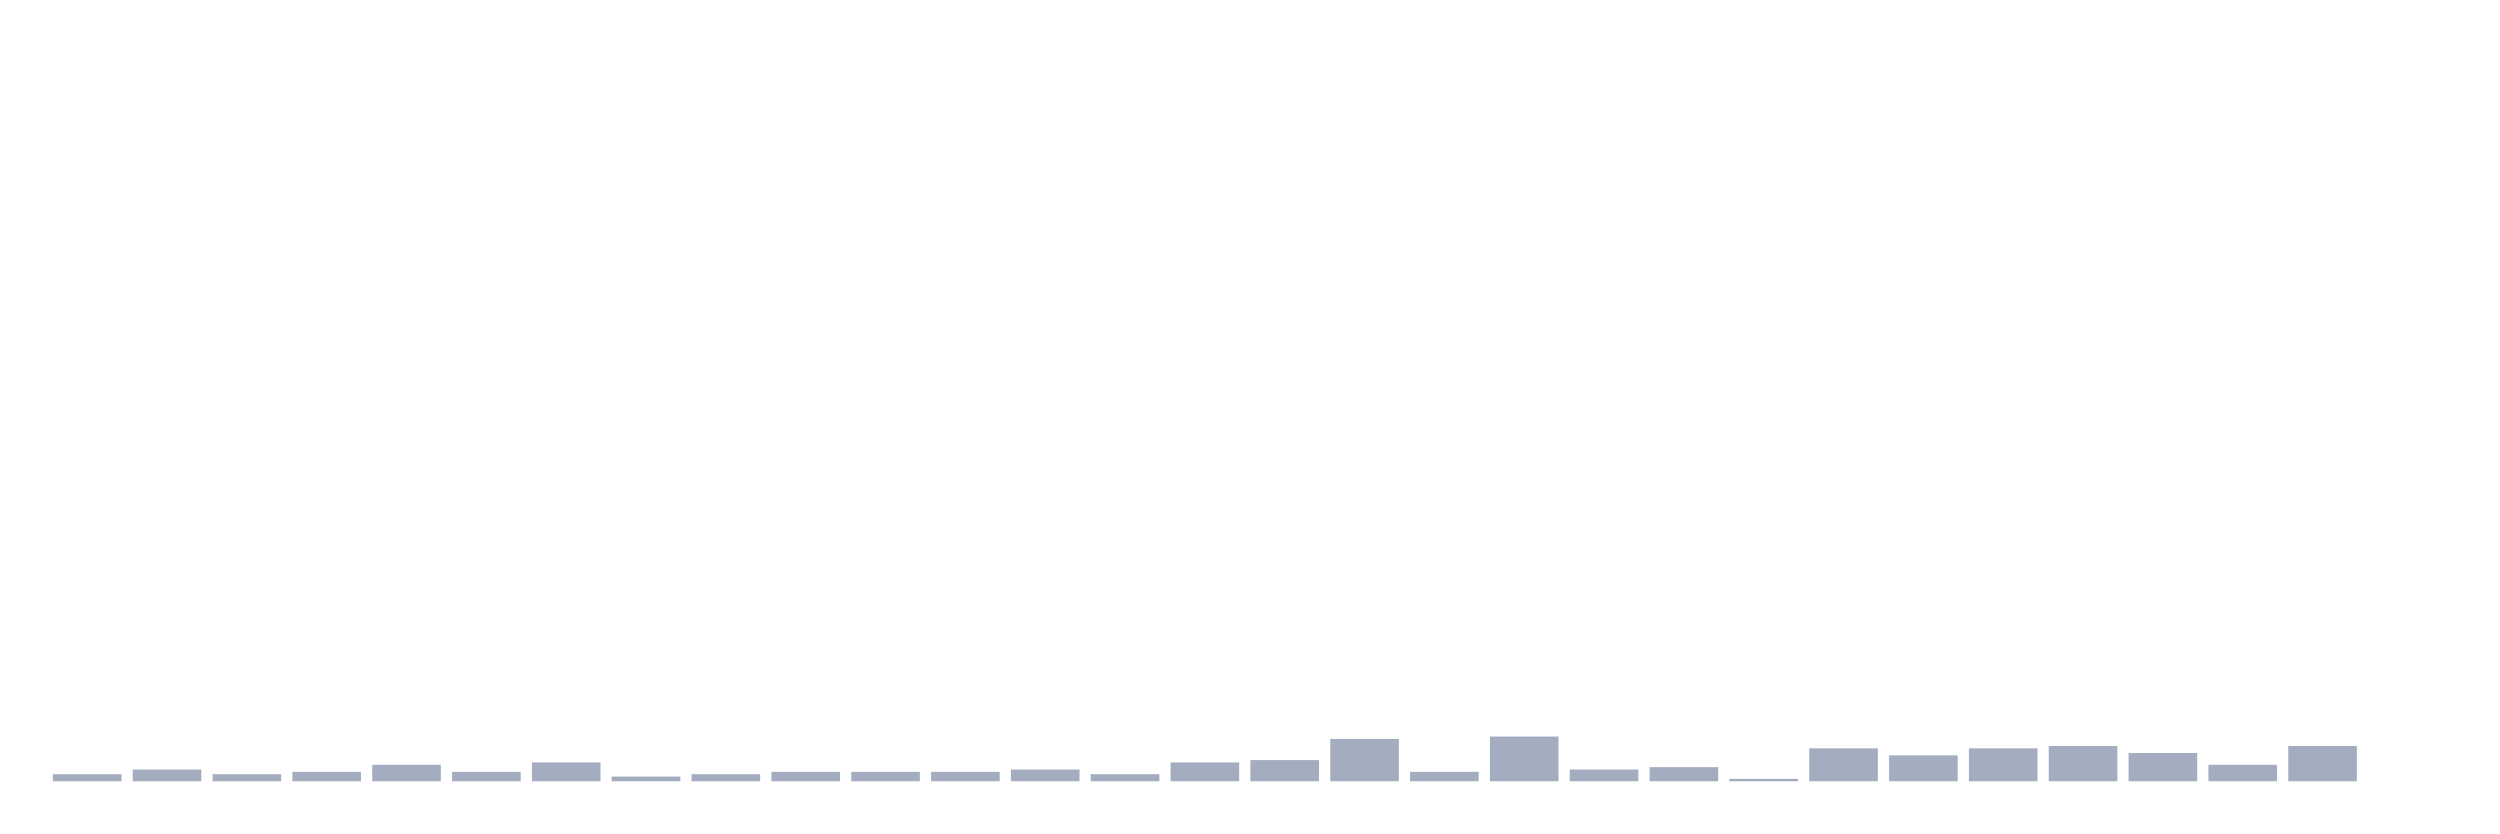
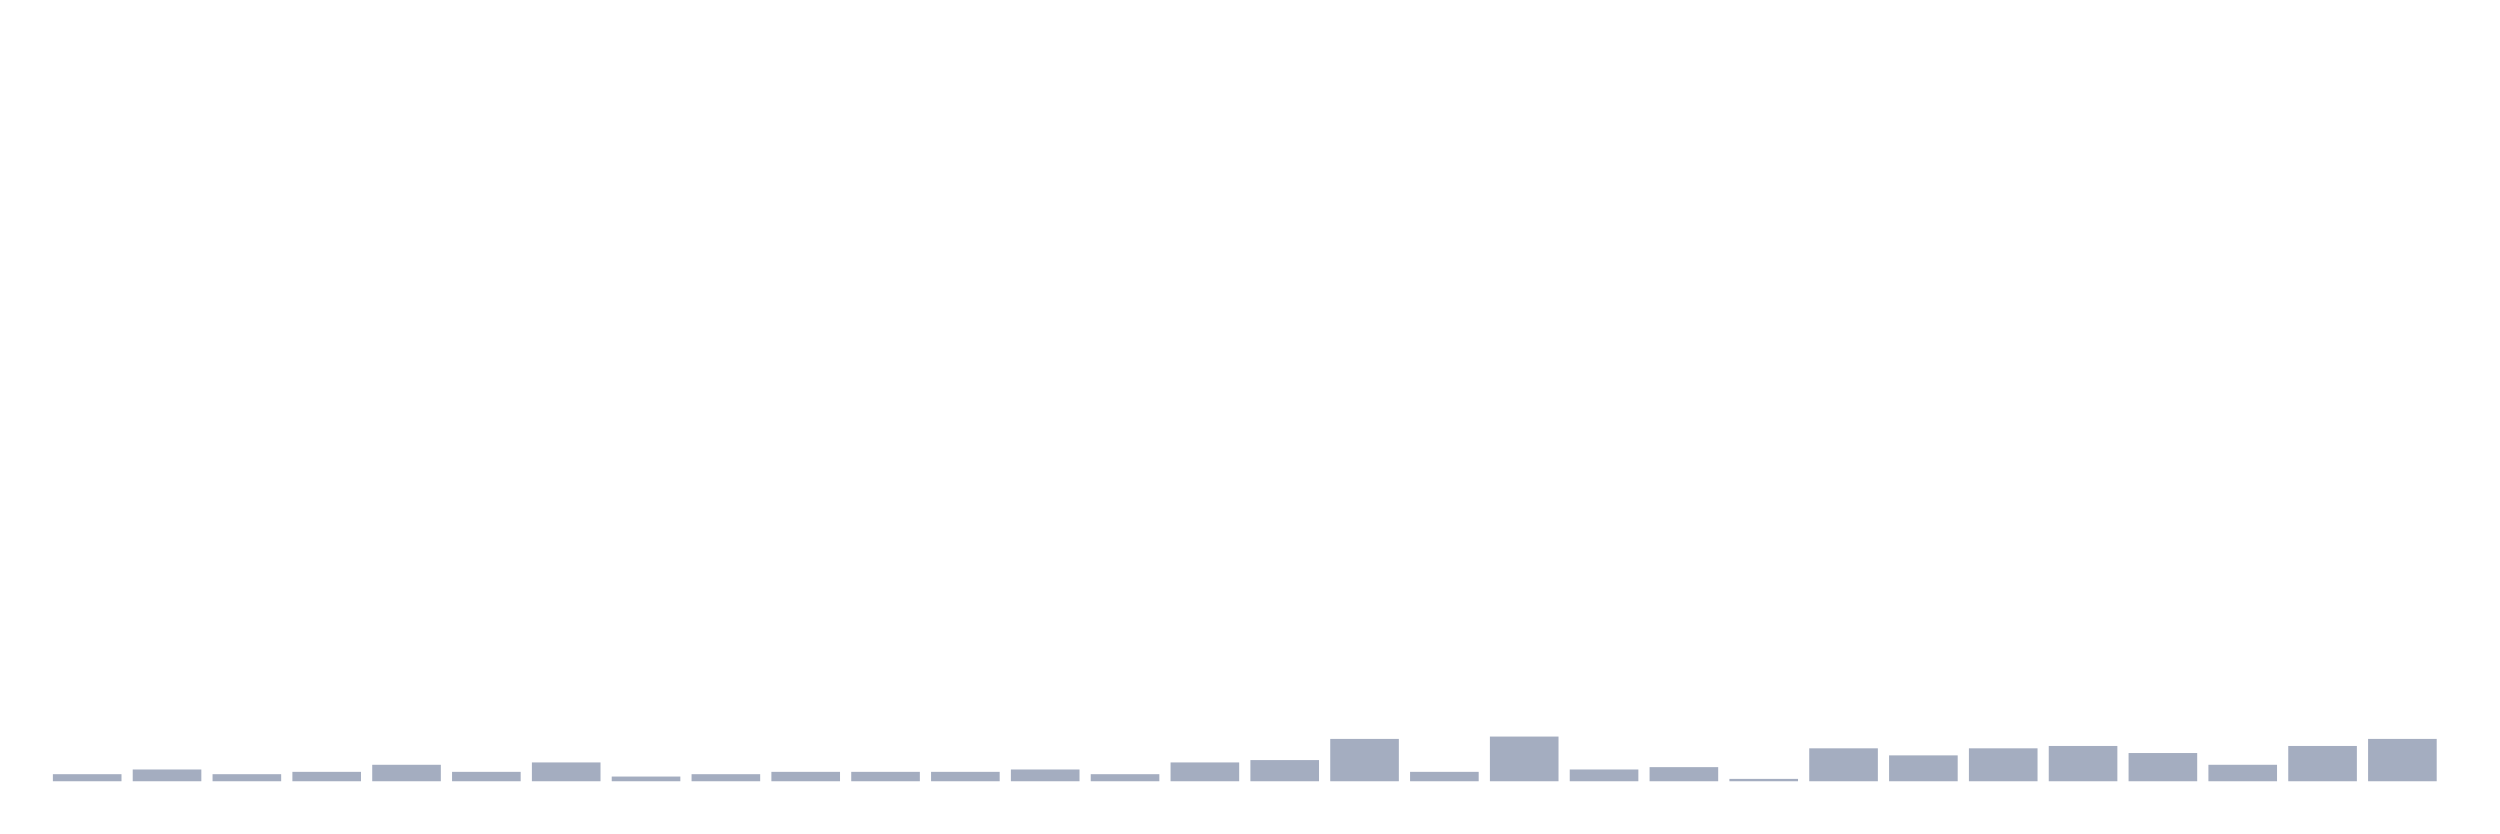
<svg xmlns="http://www.w3.org/2000/svg" viewBox="0 0 480 160">
  <g transform="translate(10,10)">
    <rect class="bar" x="0.153" width="13.175" y="138.645" height="1.355" fill="rgb(164,173,192)" />
    <rect class="bar" x="15.482" width="13.175" y="137.742" height="2.258" fill="rgb(164,173,192)" />
    <rect class="bar" x="30.81" width="13.175" y="138.645" height="1.355" fill="rgb(164,173,192)" />
    <rect class="bar" x="46.138" width="13.175" y="138.194" height="1.806" fill="rgb(164,173,192)" />
    <rect class="bar" x="61.466" width="13.175" y="136.839" height="3.161" fill="rgb(164,173,192)" />
    <rect class="bar" x="76.794" width="13.175" y="138.194" height="1.806" fill="rgb(164,173,192)" />
    <rect class="bar" x="92.123" width="13.175" y="136.387" height="3.613" fill="rgb(164,173,192)" />
    <rect class="bar" x="107.451" width="13.175" y="139.097" height="0.903" fill="rgb(164,173,192)" />
    <rect class="bar" x="122.779" width="13.175" y="138.645" height="1.355" fill="rgb(164,173,192)" />
    <rect class="bar" x="138.107" width="13.175" y="138.194" height="1.806" fill="rgb(164,173,192)" />
    <rect class="bar" x="153.436" width="13.175" y="138.194" height="1.806" fill="rgb(164,173,192)" />
    <rect class="bar" x="168.764" width="13.175" y="138.194" height="1.806" fill="rgb(164,173,192)" />
    <rect class="bar" x="184.092" width="13.175" y="137.742" height="2.258" fill="rgb(164,173,192)" />
    <rect class="bar" x="199.42" width="13.175" y="138.645" height="1.355" fill="rgb(164,173,192)" />
    <rect class="bar" x="214.748" width="13.175" y="136.387" height="3.613" fill="rgb(164,173,192)" />
    <rect class="bar" x="230.077" width="13.175" y="135.935" height="4.065" fill="rgb(164,173,192)" />
    <rect class="bar" x="245.405" width="13.175" y="131.871" height="8.129" fill="rgb(164,173,192)" />
    <rect class="bar" x="260.733" width="13.175" y="138.194" height="1.806" fill="rgb(164,173,192)" />
    <rect class="bar" x="276.061" width="13.175" y="131.419" height="8.581" fill="rgb(164,173,192)" />
    <rect class="bar" x="291.39" width="13.175" y="137.742" height="2.258" fill="rgb(164,173,192)" />
    <rect class="bar" x="306.718" width="13.175" y="137.29" height="2.71" fill="rgb(164,173,192)" />
    <rect class="bar" x="322.046" width="13.175" y="139.548" height="0.452" fill="rgb(164,173,192)" />
    <rect class="bar" x="337.374" width="13.175" y="133.677" height="6.323" fill="rgb(164,173,192)" />
    <rect class="bar" x="352.702" width="13.175" y="135.032" height="4.968" fill="rgb(164,173,192)" />
    <rect class="bar" x="368.031" width="13.175" y="133.677" height="6.323" fill="rgb(164,173,192)" />
    <rect class="bar" x="383.359" width="13.175" y="133.226" height="6.774" fill="rgb(164,173,192)" />
    <rect class="bar" x="398.687" width="13.175" y="134.581" height="5.419" fill="rgb(164,173,192)" />
    <rect class="bar" x="414.015" width="13.175" y="136.839" height="3.161" fill="rgb(164,173,192)" />
    <rect class="bar" x="429.344" width="13.175" y="133.226" height="6.774" fill="rgb(164,173,192)" />
-     <rect class="bar" x="444.672" width="13.175" y="140" height="0" fill="rgb(164,173,192)" />
+     <rect class="bar" x="444.672" width="13.175" y="131.871" height="8.129" fill="rgb(164,173,192)" />
  </g>
</svg>
